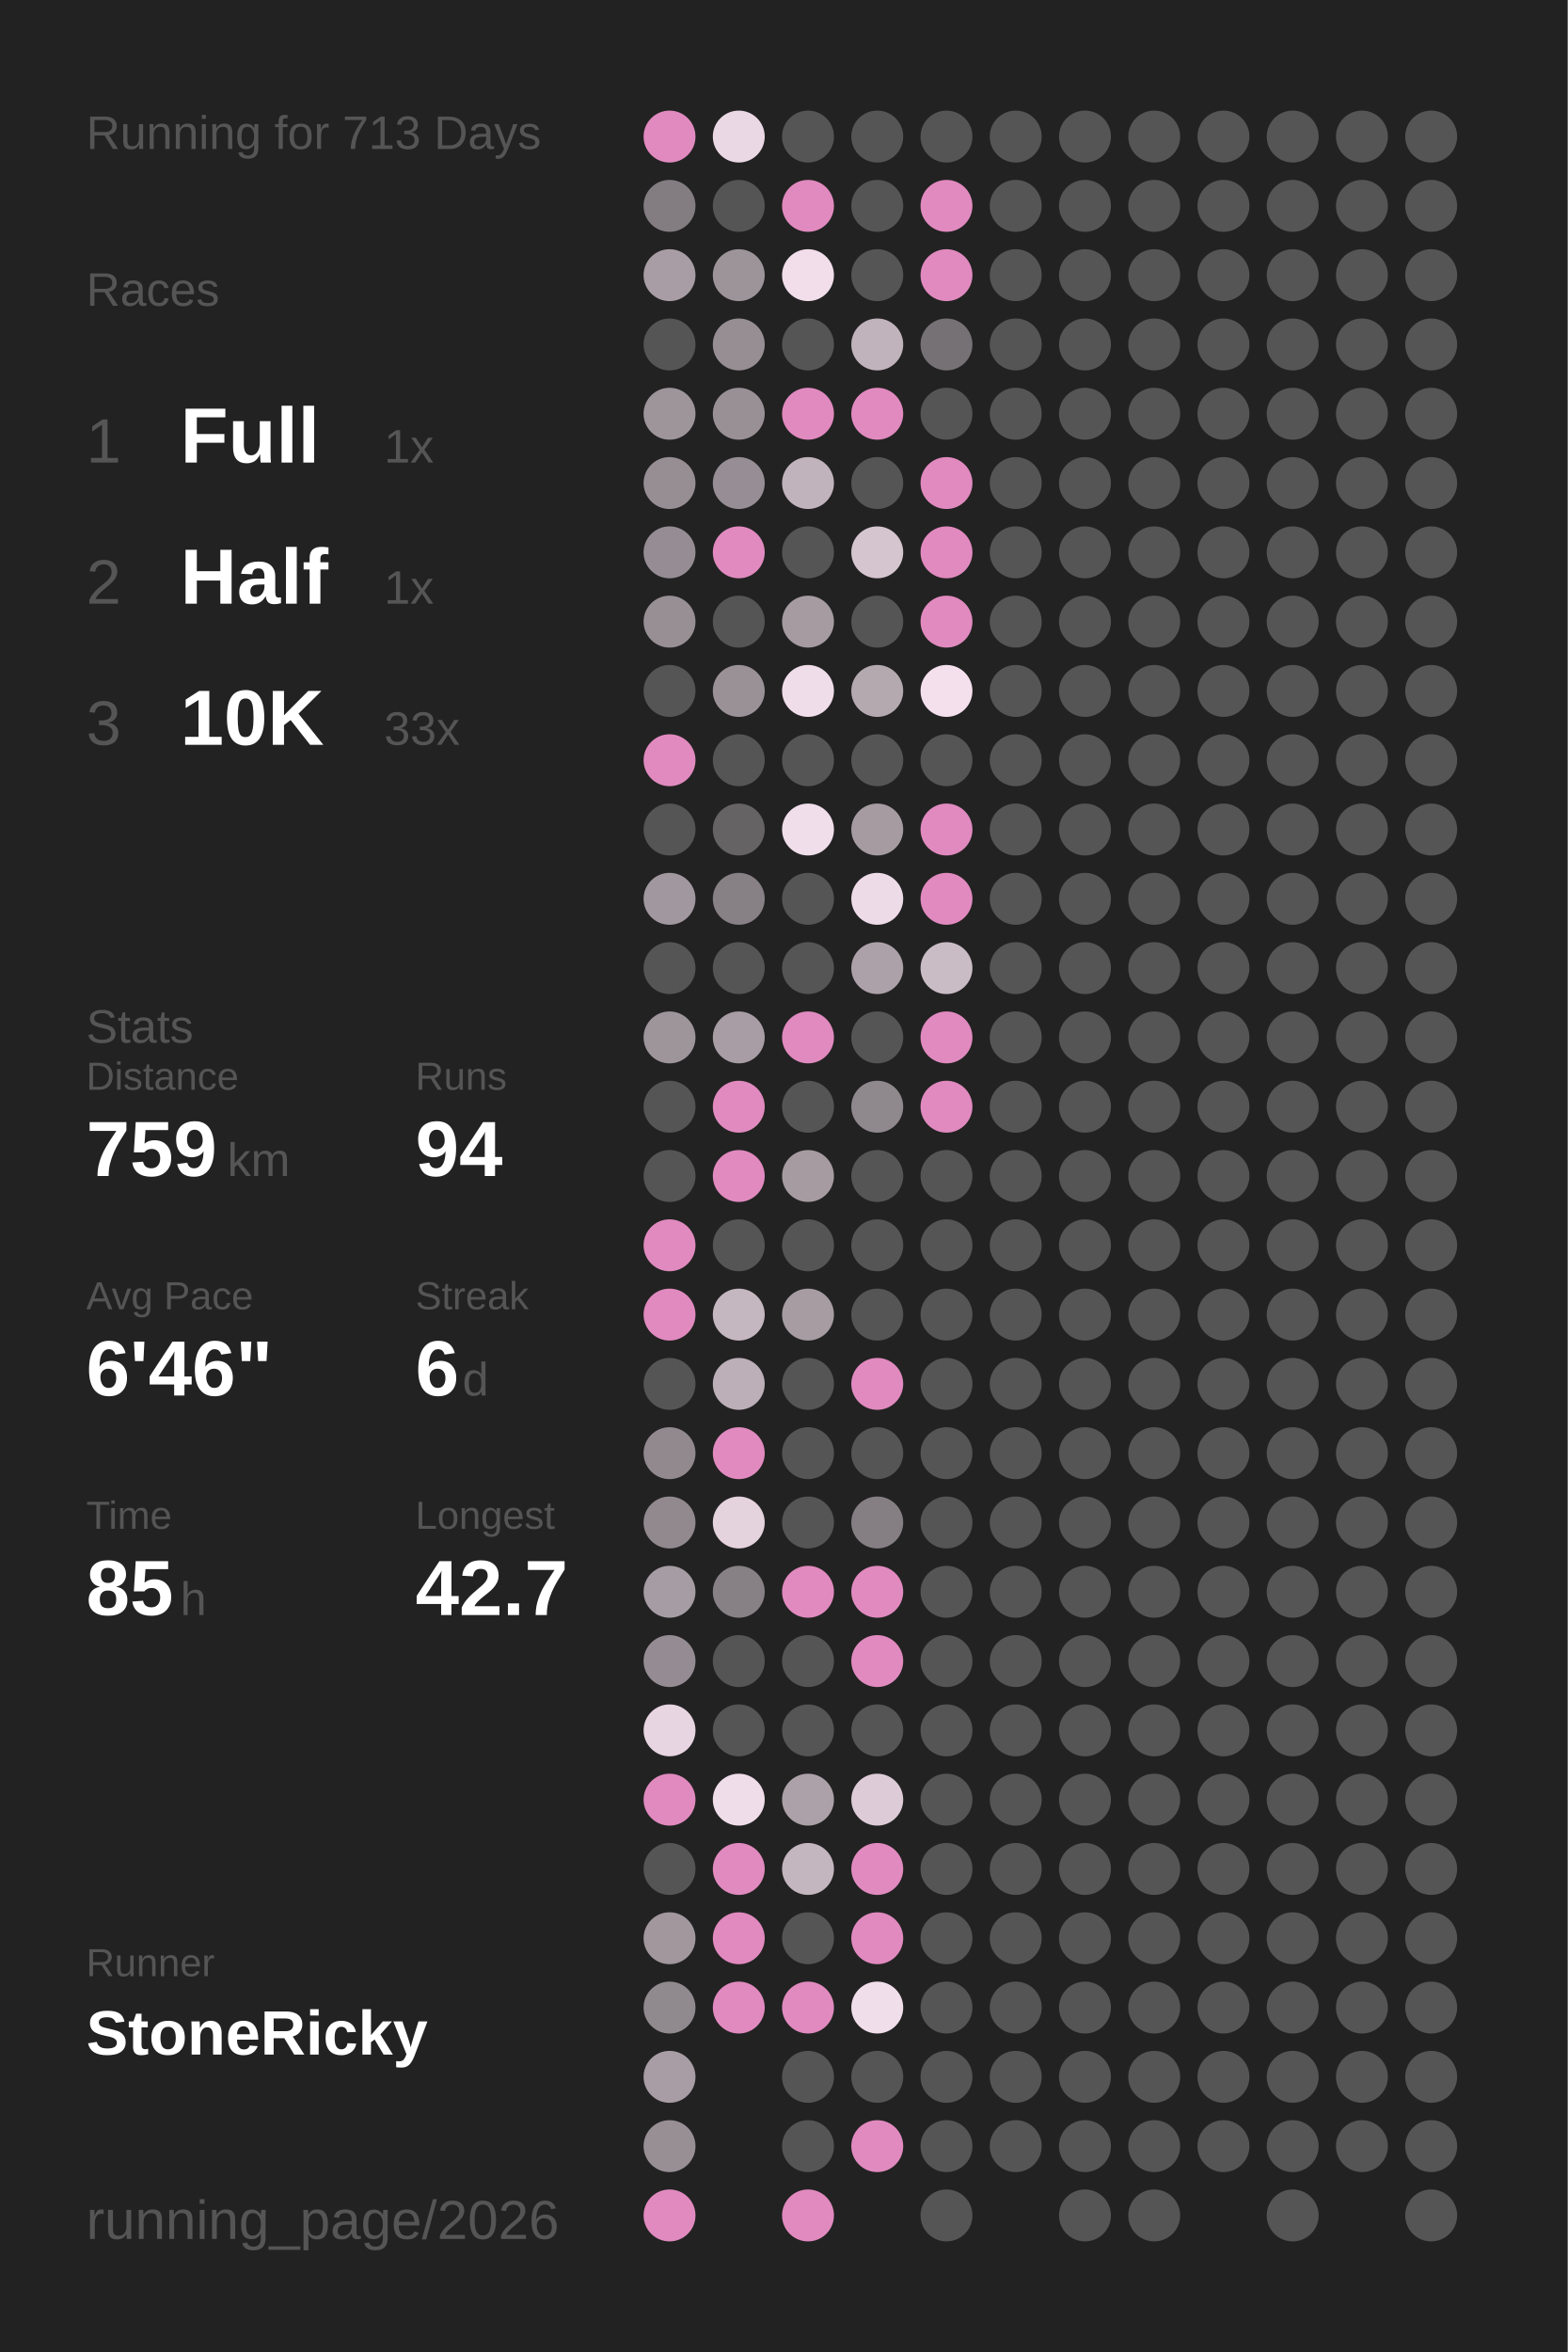
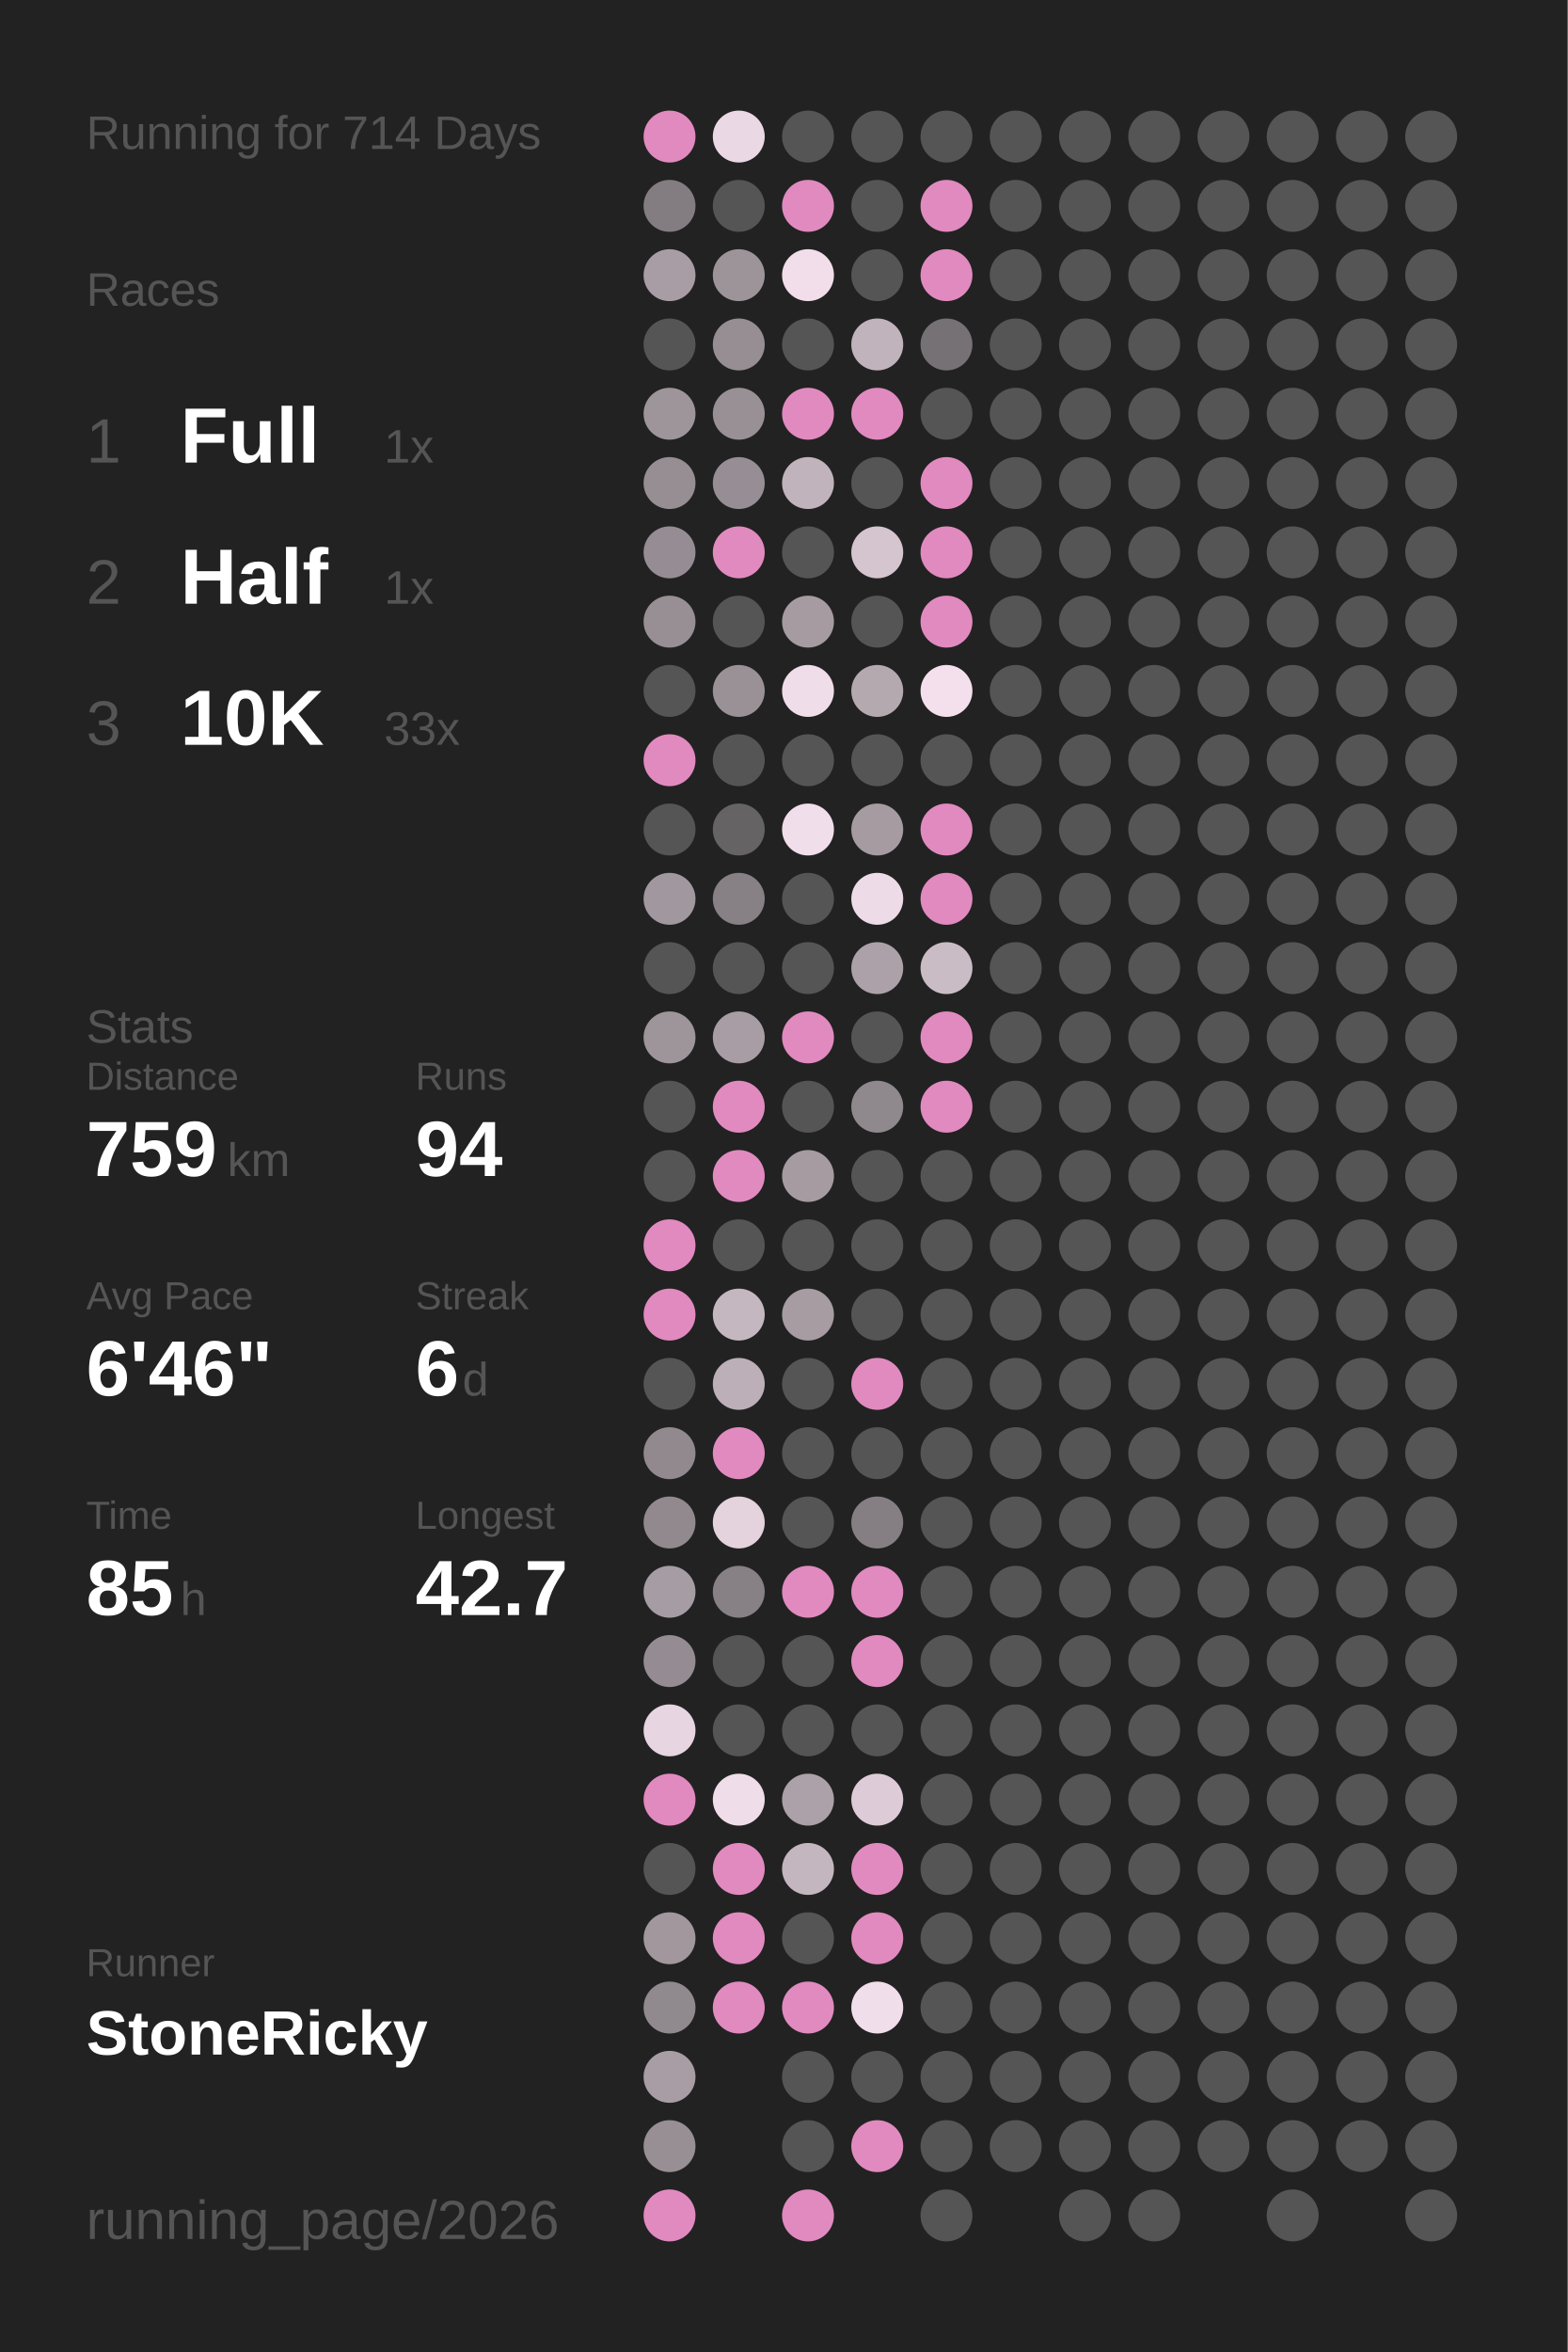
<svg xmlns="http://www.w3.org/2000/svg" baseProfile="full" height="300mm" version="1.1" viewBox="0,0,200,300" width="200mm">
  <defs />
  <rect fill="#222222" height="300" width="200" x="0" y="0" />
-   <text fill="#555555" style="font-size:6px; font-family:Arial;" x="11" y="19">Running for 713 Days</text>
+   <text fill="#555555" style="font-size:6px; font-family:Arial;" x="11" y="19">Running for 714 Days</text>
  <text fill="#555555" style="font-size:6px; font-family:Arial;" x="11" y="39">Races</text>
  <text fill="#555555" style="font-size:8px; font-family:Arial;" x="11" y="59">1</text>
  <text fill="#FFFFFF" style="font-size:10px; font-family:Arial; font-weight:bold;" x="23" y="59">Full</text>
  <text fill="#555555" style="font-size:6px; font-family:Arial;" x="49" y="59">1x</text>
  <text fill="#555555" style="font-size:8px; font-family:Arial;" x="11" y="77">2</text>
  <text fill="#FFFFFF" style="font-size:10px; font-family:Arial; font-weight:bold;" x="23" y="77">Half</text>
  <text fill="#555555" style="font-size:6px; font-family:Arial;" x="49" y="77">1x</text>
  <text fill="#555555" style="font-size:8px; font-family:Arial;" x="11" y="95">3</text>
  <text fill="#FFFFFF" style="font-size:10px; font-family:Arial; font-weight:bold;" x="23" y="95">10K</text>
  <text fill="#555555" style="font-size:6px; font-family:Arial;" x="49" y="95">33x</text>
  <text fill="#555555" style="font-size:6px; font-family:Arial;" x="11" y="133">Stats</text>
  <text fill="#555555" style="font-size:5px; font-family:Arial;" x="11" y="139">Distance</text>
  <text fill="#FFFFFF" style="font-size:10px; font-family:Arial; font-weight:bold;" x="11" y="150">759</text>
  <text fill="#555555" style="font-size:6px; font-family:Arial;" x="29" y="150">km</text>
  <text fill="#555555" style="font-size:5px; font-family:Arial;" x="53" y="139">Runs</text>
  <text fill="#FFFFFF" style="font-size:10px; font-family:Arial; font-weight:bold;" x="53" y="150">94</text>
  <text fill="#555555" style="font-size:5px; font-family:Arial;" x="11" y="167">Avg Pace</text>
  <text fill="#FFFFFF" style="font-size:10px; font-family:Arial; font-weight:bold;" x="11" y="178">6'46"</text>
  <text fill="#555555" style="font-size:5px; font-family:Arial;" x="53" y="167">Streak</text>
  <text fill="#FFFFFF" style="font-size:10px; font-family:Arial; font-weight:bold;" x="53" y="178">6</text>
  <text fill="#555555" style="font-size:6px; font-family:Arial;" x="59" y="178">d</text>
  <text fill="#555555" style="font-size:5px; font-family:Arial;" x="11" y="195">Time</text>
  <text fill="#FFFFFF" style="font-size:10px; font-family:Arial; font-weight:bold;" x="11" y="206">85</text>
  <text fill="#555555" style="font-size:6px; font-family:Arial;" x="23" y="206">h</text>
  <text fill="#555555" style="font-size:5px; font-family:Arial;" x="53" y="195">Longest</text>
  <text fill="#FFFFFF" style="font-size:10px; font-family:Arial; font-weight:bold;" x="53" y="206">42.7</text>
  <text fill="#555555" style="font-size:5px; font-family:Arial;" x="11" y="252.065">Runner</text>
  <text fill="#FFFFFF" style="font-size:8px; font-family:Arial; font-weight:bold;" x="11" y="262.065">StoneRicky</text>
  <text fill="#555555" style="font-size:7px; font-family:Arial;" x="11" y="285.581">running_page/2026</text>
  <circle cx="85.417" cy="17.419" fill="#E18ABF" r="3.312" />
  <circle cx="85.417" cy="26.258" fill="#837d81" r="3.312" />
  <circle cx="85.417" cy="35.097" fill="#a89da4" r="3.312" />
  <circle cx="85.417" cy="43.935" fill="#555555" r="3.312" />
  <circle cx="85.417" cy="52.774" fill="#9e959b" r="3.312" />
  <circle cx="85.417" cy="61.613" fill="#968e93" r="3.312" />
  <circle cx="85.417" cy="70.452" fill="#958d93" r="3.312" />
  <circle cx="85.417" cy="79.29" fill="#978f94" r="3.312" />
  <circle cx="85.417" cy="88.129" fill="#555555" r="3.312" />
  <circle cx="85.417" cy="96.968" fill="#E18ABF" r="3.312" />
  <circle cx="85.417" cy="105.806" fill="#555555" r="3.312" />
  <circle cx="85.417" cy="114.645" fill="#a1979e" r="3.312" />
  <circle cx="85.417" cy="123.484" fill="#555555" r="3.312" />
  <circle cx="85.417" cy="132.323" fill="#9e959b" r="3.312" />
  <circle cx="85.417" cy="141.161" fill="#555555" r="3.312" />
  <circle cx="85.417" cy="150" fill="#555555" r="3.312" />
  <circle cx="85.417" cy="158.839" fill="#E18ABF" r="3.312" />
  <circle cx="85.417" cy="167.677" fill="#E18ABF" r="3.312" />
  <circle cx="85.417" cy="176.516" fill="#555555" r="3.312" />
  <circle cx="85.417" cy="185.355" fill="#91898e" r="3.312" />
  <circle cx="85.417" cy="194.194" fill="#91898e" r="3.312" />
  <circle cx="85.417" cy="203.032" fill="#a69ca3" r="3.312" />
  <circle cx="85.417" cy="211.871" fill="#948c92" r="3.312" />
  <circle cx="85.417" cy="220.71" fill="#e7d5e1" r="3.312" />
  <circle cx="85.417" cy="229.548" fill="#E18ABF" r="3.312" />
  <circle cx="85.417" cy="238.387" fill="#555555" r="3.312" />
  <circle cx="85.417" cy="247.226" fill="#a1979d" r="3.312" />
  <circle cx="85.417" cy="256.065" fill="#90898e" r="3.312" />
  <circle cx="85.417" cy="264.903" fill="#a89da4" r="3.312" />
  <circle cx="85.417" cy="273.742" fill="#988f95" r="3.312" />
  <circle cx="85.417" cy="282.581" fill="#E18ABF" r="3.312" />
  <circle cx="94.25" cy="17.419" fill="#ebd8e5" r="3.312" />
  <circle cx="94.25" cy="26.258" fill="#555555" r="3.312" />
  <circle cx="94.25" cy="35.097" fill="#9d949a" r="3.312" />
  <circle cx="94.25" cy="43.935" fill="#978e94" r="3.312" />
  <circle cx="94.25" cy="52.774" fill="#999096" r="3.312" />
  <circle cx="94.25" cy="61.613" fill="#968e94" r="3.312" />
  <circle cx="94.25" cy="70.452" fill="#E18ABF" r="3.312" />
  <circle cx="94.25" cy="79.29" fill="#555555" r="3.312" />
  <circle cx="94.25" cy="88.129" fill="#9a9197" r="3.312" />
  <circle cx="94.25" cy="96.968" fill="#555555" r="3.312" />
  <circle cx="94.25" cy="105.806" fill="#656364" r="3.312" />
  <circle cx="94.25" cy="114.645" fill="#878085" r="3.312" />
  <circle cx="94.25" cy="123.484" fill="#555555" r="3.312" />
  <circle cx="94.25" cy="132.323" fill="#a89da4" r="3.312" />
  <circle cx="94.25" cy="141.161" fill="#E18ABF" r="3.312" />
  <circle cx="94.25" cy="150" fill="#E18ABF" r="3.312" />
  <circle cx="94.25" cy="158.839" fill="#555555" r="3.312" />
  <circle cx="94.25" cy="167.677" fill="#c5b7c0" r="3.312" />
  <circle cx="94.25" cy="176.516" fill="#bcafb8" r="3.312" />
  <circle cx="94.25" cy="185.355" fill="#E18ABF" r="3.312" />
  <circle cx="94.25" cy="194.194" fill="#e4d2dd" r="3.312" />
  <circle cx="94.25" cy="203.032" fill="#878085" r="3.312" />
  <circle cx="94.25" cy="211.871" fill="#555555" r="3.312" />
  <circle cx="94.25" cy="220.71" fill="#555555" r="3.312" />
  <circle cx="94.25" cy="229.548" fill="#f0ddea" r="3.312" />
  <circle cx="94.25" cy="238.387" fill="#E18ABF" r="3.312" />
  <circle cx="94.25" cy="247.226" fill="#E18ABF" r="3.312" />
  <circle cx="94.25" cy="256.065" fill="#E18ABF" r="3.312" />
  <circle cx="103.083" cy="17.419" fill="#555555" r="3.312" />
  <circle cx="103.083" cy="26.258" fill="#E18ABF" r="3.312" />
  <circle cx="103.083" cy="35.097" fill="#f1deea" r="3.312" />
  <circle cx="103.083" cy="43.935" fill="#555555" r="3.312" />
  <circle cx="103.083" cy="52.774" fill="#E18ABF" r="3.312" />
  <circle cx="103.083" cy="61.613" fill="#c1b3bc" r="3.312" />
  <circle cx="103.083" cy="70.452" fill="#555555" r="3.312" />
  <circle cx="103.083" cy="79.29" fill="#a59ba1" r="3.312" />
  <circle cx="103.083" cy="88.129" fill="#f0ddea" r="3.312" />
  <circle cx="103.083" cy="96.968" fill="#555555" r="3.312" />
  <circle cx="103.083" cy="105.806" fill="#f1deeb" r="3.312" />
  <circle cx="103.083" cy="114.645" fill="#555555" r="3.312" />
  <circle cx="103.083" cy="123.484" fill="#555555" r="3.312" />
  <circle cx="103.083" cy="132.323" fill="#E18ABF" r="3.312" />
  <circle cx="103.083" cy="141.161" fill="#555555" r="3.312" />
  <circle cx="103.083" cy="150" fill="#a59ba1" r="3.312" />
  <circle cx="103.083" cy="158.839" fill="#555555" r="3.312" />
  <circle cx="103.083" cy="167.677" fill="#a69ca2" r="3.312" />
  <circle cx="103.083" cy="176.516" fill="#555555" r="3.312" />
  <circle cx="103.083" cy="185.355" fill="#555555" r="3.312" />
  <circle cx="103.083" cy="194.194" fill="#555555" r="3.312" />
  <circle cx="103.083" cy="203.032" fill="#E18ABF" r="3.312" />
  <circle cx="103.083" cy="211.871" fill="#555555" r="3.312" />
  <circle cx="103.083" cy="220.71" fill="#555555" r="3.312" />
  <circle cx="103.083" cy="229.548" fill="#aca1a8" r="3.312" />
  <circle cx="103.083" cy="238.387" fill="#c4b6bf" r="3.312" />
  <circle cx="103.083" cy="247.226" fill="#555555" r="3.312" />
  <circle cx="103.083" cy="256.065" fill="#E18ABF" r="3.312" />
  <circle cx="103.083" cy="264.903" fill="#555555" r="3.312" />
  <circle cx="103.083" cy="273.742" fill="#555555" r="3.312" />
  <circle cx="103.083" cy="282.581" fill="#E18ABF" r="3.312" />
  <circle cx="111.917" cy="17.419" fill="#555555" r="3.312" />
  <circle cx="111.917" cy="26.258" fill="#555555" r="3.312" />
  <circle cx="111.917" cy="35.097" fill="#555555" r="3.312" />
  <circle cx="111.917" cy="43.935" fill="#c1b3bc" r="3.312" />
  <circle cx="111.917" cy="52.774" fill="#E18ABF" r="3.312" />
  <circle cx="111.917" cy="61.613" fill="#555555" r="3.312" />
  <circle cx="111.917" cy="70.452" fill="#d5c5cf" r="3.312" />
  <circle cx="111.917" cy="79.29" fill="#555555" r="3.312" />
  <circle cx="111.917" cy="88.129" fill="#b5a9b0" r="3.312" />
  <circle cx="111.917" cy="96.968" fill="#555555" r="3.312" />
  <circle cx="111.917" cy="105.806" fill="#a59ba1" r="3.312" />
  <circle cx="111.917" cy="114.645" fill="#eedbe8" r="3.312" />
  <circle cx="111.917" cy="123.484" fill="#aca1a8" r="3.312" />
  <circle cx="111.917" cy="132.323" fill="#555555" r="3.312" />
  <circle cx="111.917" cy="141.161" fill="#8f888d" r="3.312" />
  <circle cx="111.917" cy="150" fill="#555555" r="3.312" />
  <circle cx="111.917" cy="158.839" fill="#555555" r="3.312" />
  <circle cx="111.917" cy="167.677" fill="#555555" r="3.312" />
  <circle cx="111.917" cy="176.516" fill="#E18ABF" r="3.312" />
  <circle cx="111.917" cy="185.355" fill="#555555" r="3.312" />
  <circle cx="111.917" cy="194.194" fill="#857f83" r="3.312" />
  <circle cx="111.917" cy="203.032" fill="#E18ABF" r="3.312" />
  <circle cx="111.917" cy="211.871" fill="#E18ABF" r="3.312" />
  <circle cx="111.917" cy="220.71" fill="#555555" r="3.312" />
  <circle cx="111.917" cy="229.548" fill="#ddccd7" r="3.312" />
  <circle cx="111.917" cy="238.387" fill="#E18ABF" r="3.312" />
  <circle cx="111.917" cy="247.226" fill="#E18ABF" r="3.312" />
  <circle cx="111.917" cy="256.065" fill="#f1deeb" r="3.312" />
  <circle cx="111.917" cy="264.903" fill="#555555" r="3.312" />
  <circle cx="111.917" cy="273.742" fill="#E18ABF" r="3.312" />
  <circle cx="120.75" cy="17.419" fill="#555555" r="3.312" />
  <circle cx="120.75" cy="26.258" fill="#E18ABF" r="3.312" />
  <circle cx="120.75" cy="35.097" fill="#E18ABF" r="3.312" />
  <circle cx="120.75" cy="43.935" fill="#767174" r="3.312" />
  <circle cx="120.75" cy="52.774" fill="#555555" r="3.312" />
  <circle cx="120.75" cy="61.613" fill="#E18ABF" r="3.312" />
  <circle cx="120.75" cy="70.452" fill="#E18ABF" r="3.312" />
  <circle cx="120.75" cy="79.29" fill="#E18ABF" r="3.312" />
  <circle cx="120.75" cy="88.129" fill="#f4e0ed" r="3.312" />
  <circle cx="120.75" cy="96.968" fill="#555555" r="3.312" />
  <circle cx="120.75" cy="105.806" fill="#E18ABF" r="3.312" />
  <circle cx="120.75" cy="114.645" fill="#E18ABF" r="3.312" />
  <circle cx="120.75" cy="123.484" fill="#cabcc5" r="3.312" />
  <circle cx="120.75" cy="132.323" fill="#E18ABF" r="3.312" />
  <circle cx="120.75" cy="141.161" fill="#E18ABF" r="3.312" />
  <circle cx="120.75" cy="150" fill="#555555" r="3.312" />
  <circle cx="120.75" cy="158.839" fill="#555555" r="3.312" />
  <circle cx="120.75" cy="167.677" fill="#555555" r="3.312" />
  <circle cx="120.75" cy="176.516" fill="#555555" r="3.312" />
  <circle cx="120.75" cy="185.355" fill="#555555" r="3.312" />
  <circle cx="120.75" cy="194.194" fill="#555555" r="3.312" />
  <circle cx="120.75" cy="203.032" fill="#555555" r="3.312" />
  <circle cx="120.75" cy="211.871" fill="#555555" r="3.312" />
  <circle cx="120.75" cy="220.71" fill="#555555" r="3.312" />
  <circle cx="120.75" cy="229.548" fill="#555555" r="3.312" />
  <circle cx="120.75" cy="238.387" fill="#555555" r="3.312" />
  <circle cx="120.75" cy="247.226" fill="#555555" r="3.312" />
  <circle cx="120.75" cy="256.065" fill="#555555" r="3.312" />
  <circle cx="120.75" cy="264.903" fill="#555555" r="3.312" />
  <circle cx="120.75" cy="273.742" fill="#555555" r="3.312" />
  <circle cx="120.75" cy="282.581" fill="#555555" r="3.312" />
  <circle cx="129.583" cy="17.419" fill="#555555" r="3.312" />
  <circle cx="129.583" cy="26.258" fill="#555555" r="3.312" />
  <circle cx="129.583" cy="35.097" fill="#555555" r="3.312" />
  <circle cx="129.583" cy="43.935" fill="#555555" r="3.312" />
  <circle cx="129.583" cy="52.774" fill="#555555" r="3.312" />
  <circle cx="129.583" cy="61.613" fill="#555555" r="3.312" />
  <circle cx="129.583" cy="70.452" fill="#555555" r="3.312" />
  <circle cx="129.583" cy="79.29" fill="#555555" r="3.312" />
  <circle cx="129.583" cy="88.129" fill="#555555" r="3.312" />
  <circle cx="129.583" cy="96.968" fill="#555555" r="3.312" />
  <circle cx="129.583" cy="105.806" fill="#555555" r="3.312" />
  <circle cx="129.583" cy="114.645" fill="#555555" r="3.312" />
  <circle cx="129.583" cy="123.484" fill="#555555" r="3.312" />
  <circle cx="129.583" cy="132.323" fill="#555555" r="3.312" />
  <circle cx="129.583" cy="141.161" fill="#555555" r="3.312" />
  <circle cx="129.583" cy="150" fill="#555555" r="3.312" />
  <circle cx="129.583" cy="158.839" fill="#555555" r="3.312" />
  <circle cx="129.583" cy="167.677" fill="#555555" r="3.312" />
  <circle cx="129.583" cy="176.516" fill="#555555" r="3.312" />
  <circle cx="129.583" cy="185.355" fill="#555555" r="3.312" />
  <circle cx="129.583" cy="194.194" fill="#555555" r="3.312" />
  <circle cx="129.583" cy="203.032" fill="#555555" r="3.312" />
  <circle cx="129.583" cy="211.871" fill="#555555" r="3.312" />
  <circle cx="129.583" cy="220.71" fill="#555555" r="3.312" />
  <circle cx="129.583" cy="229.548" fill="#555555" r="3.312" />
  <circle cx="129.583" cy="238.387" fill="#555555" r="3.312" />
  <circle cx="129.583" cy="247.226" fill="#555555" r="3.312" />
  <circle cx="129.583" cy="256.065" fill="#555555" r="3.312" />
  <circle cx="129.583" cy="264.903" fill="#555555" r="3.312" />
  <circle cx="129.583" cy="273.742" fill="#555555" r="3.312" />
  <circle cx="138.417" cy="17.419" fill="#555555" r="3.312" />
  <circle cx="138.417" cy="26.258" fill="#555555" r="3.312" />
  <circle cx="138.417" cy="35.097" fill="#555555" r="3.312" />
  <circle cx="138.417" cy="43.935" fill="#555555" r="3.312" />
  <circle cx="138.417" cy="52.774" fill="#555555" r="3.312" />
  <circle cx="138.417" cy="61.613" fill="#555555" r="3.312" />
  <circle cx="138.417" cy="70.452" fill="#555555" r="3.312" />
  <circle cx="138.417" cy="79.29" fill="#555555" r="3.312" />
  <circle cx="138.417" cy="88.129" fill="#555555" r="3.312" />
  <circle cx="138.417" cy="96.968" fill="#555555" r="3.312" />
  <circle cx="138.417" cy="105.806" fill="#555555" r="3.312" />
  <circle cx="138.417" cy="114.645" fill="#555555" r="3.312" />
  <circle cx="138.417" cy="123.484" fill="#555555" r="3.312" />
  <circle cx="138.417" cy="132.323" fill="#555555" r="3.312" />
  <circle cx="138.417" cy="141.161" fill="#555555" r="3.312" />
  <circle cx="138.417" cy="150" fill="#555555" r="3.312" />
  <circle cx="138.417" cy="158.839" fill="#555555" r="3.312" />
  <circle cx="138.417" cy="167.677" fill="#555555" r="3.312" />
  <circle cx="138.417" cy="176.516" fill="#555555" r="3.312" />
  <circle cx="138.417" cy="185.355" fill="#555555" r="3.312" />
  <circle cx="138.417" cy="194.194" fill="#555555" r="3.312" />
  <circle cx="138.417" cy="203.032" fill="#555555" r="3.312" />
  <circle cx="138.417" cy="211.871" fill="#555555" r="3.312" />
  <circle cx="138.417" cy="220.71" fill="#555555" r="3.312" />
  <circle cx="138.417" cy="229.548" fill="#555555" r="3.312" />
  <circle cx="138.417" cy="238.387" fill="#555555" r="3.312" />
  <circle cx="138.417" cy="247.226" fill="#555555" r="3.312" />
  <circle cx="138.417" cy="256.065" fill="#555555" r="3.312" />
  <circle cx="138.417" cy="264.903" fill="#555555" r="3.312" />
  <circle cx="138.417" cy="273.742" fill="#555555" r="3.312" />
  <circle cx="138.417" cy="282.581" fill="#555555" r="3.312" />
  <circle cx="147.25" cy="17.419" fill="#555555" r="3.312" />
  <circle cx="147.25" cy="26.258" fill="#555555" r="3.312" />
  <circle cx="147.25" cy="35.097" fill="#555555" r="3.312" />
  <circle cx="147.25" cy="43.935" fill="#555555" r="3.312" />
  <circle cx="147.25" cy="52.774" fill="#555555" r="3.312" />
  <circle cx="147.25" cy="61.613" fill="#555555" r="3.312" />
  <circle cx="147.25" cy="70.452" fill="#555555" r="3.312" />
  <circle cx="147.25" cy="79.29" fill="#555555" r="3.312" />
  <circle cx="147.25" cy="88.129" fill="#555555" r="3.312" />
  <circle cx="147.25" cy="96.968" fill="#555555" r="3.312" />
  <circle cx="147.25" cy="105.806" fill="#555555" r="3.312" />
  <circle cx="147.25" cy="114.645" fill="#555555" r="3.312" />
  <circle cx="147.25" cy="123.484" fill="#555555" r="3.312" />
  <circle cx="147.25" cy="132.323" fill="#555555" r="3.312" />
  <circle cx="147.25" cy="141.161" fill="#555555" r="3.312" />
  <circle cx="147.25" cy="150" fill="#555555" r="3.312" />
  <circle cx="147.25" cy="158.839" fill="#555555" r="3.312" />
  <circle cx="147.25" cy="167.677" fill="#555555" r="3.312" />
  <circle cx="147.25" cy="176.516" fill="#555555" r="3.312" />
  <circle cx="147.25" cy="185.355" fill="#555555" r="3.312" />
  <circle cx="147.25" cy="194.194" fill="#555555" r="3.312" />
  <circle cx="147.25" cy="203.032" fill="#555555" r="3.312" />
  <circle cx="147.25" cy="211.871" fill="#555555" r="3.312" />
  <circle cx="147.25" cy="220.71" fill="#555555" r="3.312" />
  <circle cx="147.25" cy="229.548" fill="#555555" r="3.312" />
  <circle cx="147.25" cy="238.387" fill="#555555" r="3.312" />
  <circle cx="147.25" cy="247.226" fill="#555555" r="3.312" />
  <circle cx="147.25" cy="256.065" fill="#555555" r="3.312" />
  <circle cx="147.25" cy="264.903" fill="#555555" r="3.312" />
  <circle cx="147.25" cy="273.742" fill="#555555" r="3.312" />
  <circle cx="147.25" cy="282.581" fill="#555555" r="3.312" />
  <circle cx="156.083" cy="17.419" fill="#555555" r="3.312" />
  <circle cx="156.083" cy="26.258" fill="#555555" r="3.312" />
  <circle cx="156.083" cy="35.097" fill="#555555" r="3.312" />
  <circle cx="156.083" cy="43.935" fill="#555555" r="3.312" />
  <circle cx="156.083" cy="52.774" fill="#555555" r="3.312" />
  <circle cx="156.083" cy="61.613" fill="#555555" r="3.312" />
  <circle cx="156.083" cy="70.452" fill="#555555" r="3.312" />
  <circle cx="156.083" cy="79.29" fill="#555555" r="3.312" />
  <circle cx="156.083" cy="88.129" fill="#555555" r="3.312" />
  <circle cx="156.083" cy="96.968" fill="#555555" r="3.312" />
  <circle cx="156.083" cy="105.806" fill="#555555" r="3.312" />
  <circle cx="156.083" cy="114.645" fill="#555555" r="3.312" />
  <circle cx="156.083" cy="123.484" fill="#555555" r="3.312" />
  <circle cx="156.083" cy="132.323" fill="#555555" r="3.312" />
  <circle cx="156.083" cy="141.161" fill="#555555" r="3.312" />
  <circle cx="156.083" cy="150" fill="#555555" r="3.312" />
  <circle cx="156.083" cy="158.839" fill="#555555" r="3.312" />
  <circle cx="156.083" cy="167.677" fill="#555555" r="3.312" />
  <circle cx="156.083" cy="176.516" fill="#555555" r="3.312" />
  <circle cx="156.083" cy="185.355" fill="#555555" r="3.312" />
  <circle cx="156.083" cy="194.194" fill="#555555" r="3.312" />
  <circle cx="156.083" cy="203.032" fill="#555555" r="3.312" />
  <circle cx="156.083" cy="211.871" fill="#555555" r="3.312" />
  <circle cx="156.083" cy="220.71" fill="#555555" r="3.312" />
  <circle cx="156.083" cy="229.548" fill="#555555" r="3.312" />
  <circle cx="156.083" cy="238.387" fill="#555555" r="3.312" />
  <circle cx="156.083" cy="247.226" fill="#555555" r="3.312" />
  <circle cx="156.083" cy="256.065" fill="#555555" r="3.312" />
  <circle cx="156.083" cy="264.903" fill="#555555" r="3.312" />
  <circle cx="156.083" cy="273.742" fill="#555555" r="3.312" />
  <circle cx="164.917" cy="17.419" fill="#555555" r="3.312" />
  <circle cx="164.917" cy="26.258" fill="#555555" r="3.312" />
  <circle cx="164.917" cy="35.097" fill="#555555" r="3.312" />
  <circle cx="164.917" cy="43.935" fill="#555555" r="3.312" />
  <circle cx="164.917" cy="52.774" fill="#555555" r="3.312" />
  <circle cx="164.917" cy="61.613" fill="#555555" r="3.312" />
  <circle cx="164.917" cy="70.452" fill="#555555" r="3.312" />
  <circle cx="164.917" cy="79.29" fill="#555555" r="3.312" />
  <circle cx="164.917" cy="88.129" fill="#555555" r="3.312" />
  <circle cx="164.917" cy="96.968" fill="#555555" r="3.312" />
  <circle cx="164.917" cy="105.806" fill="#555555" r="3.312" />
  <circle cx="164.917" cy="114.645" fill="#555555" r="3.312" />
  <circle cx="164.917" cy="123.484" fill="#555555" r="3.312" />
  <circle cx="164.917" cy="132.323" fill="#555555" r="3.312" />
  <circle cx="164.917" cy="141.161" fill="#555555" r="3.312" />
  <circle cx="164.917" cy="150" fill="#555555" r="3.312" />
  <circle cx="164.917" cy="158.839" fill="#555555" r="3.312" />
  <circle cx="164.917" cy="167.677" fill="#555555" r="3.312" />
  <circle cx="164.917" cy="176.516" fill="#555555" r="3.312" />
  <circle cx="164.917" cy="185.355" fill="#555555" r="3.312" />
  <circle cx="164.917" cy="194.194" fill="#555555" r="3.312" />
  <circle cx="164.917" cy="203.032" fill="#555555" r="3.312" />
  <circle cx="164.917" cy="211.871" fill="#555555" r="3.312" />
  <circle cx="164.917" cy="220.71" fill="#555555" r="3.312" />
  <circle cx="164.917" cy="229.548" fill="#555555" r="3.312" />
  <circle cx="164.917" cy="238.387" fill="#555555" r="3.312" />
  <circle cx="164.917" cy="247.226" fill="#555555" r="3.312" />
  <circle cx="164.917" cy="256.065" fill="#555555" r="3.312" />
  <circle cx="164.917" cy="264.903" fill="#555555" r="3.312" />
  <circle cx="164.917" cy="273.742" fill="#555555" r="3.312" />
  <circle cx="164.917" cy="282.581" fill="#555555" r="3.312" />
  <circle cx="173.75" cy="17.419" fill="#555555" r="3.312" />
  <circle cx="173.75" cy="26.258" fill="#555555" r="3.312" />
  <circle cx="173.75" cy="35.097" fill="#555555" r="3.312" />
  <circle cx="173.75" cy="43.935" fill="#555555" r="3.312" />
  <circle cx="173.75" cy="52.774" fill="#555555" r="3.312" />
  <circle cx="173.75" cy="61.613" fill="#555555" r="3.312" />
  <circle cx="173.75" cy="70.452" fill="#555555" r="3.312" />
  <circle cx="173.75" cy="79.29" fill="#555555" r="3.312" />
  <circle cx="173.75" cy="88.129" fill="#555555" r="3.312" />
  <circle cx="173.75" cy="96.968" fill="#555555" r="3.312" />
  <circle cx="173.75" cy="105.806" fill="#555555" r="3.312" />
  <circle cx="173.75" cy="114.645" fill="#555555" r="3.312" />
  <circle cx="173.75" cy="123.484" fill="#555555" r="3.312" />
  <circle cx="173.75" cy="132.323" fill="#555555" r="3.312" />
  <circle cx="173.75" cy="141.161" fill="#555555" r="3.312" />
  <circle cx="173.75" cy="150" fill="#555555" r="3.312" />
  <circle cx="173.75" cy="158.839" fill="#555555" r="3.312" />
  <circle cx="173.75" cy="167.677" fill="#555555" r="3.312" />
  <circle cx="173.75" cy="176.516" fill="#555555" r="3.312" />
  <circle cx="173.75" cy="185.355" fill="#555555" r="3.312" />
  <circle cx="173.75" cy="194.194" fill="#555555" r="3.312" />
  <circle cx="173.75" cy="203.032" fill="#555555" r="3.312" />
  <circle cx="173.75" cy="211.871" fill="#555555" r="3.312" />
  <circle cx="173.75" cy="220.71" fill="#555555" r="3.312" />
  <circle cx="173.75" cy="229.548" fill="#555555" r="3.312" />
  <circle cx="173.75" cy="238.387" fill="#555555" r="3.312" />
  <circle cx="173.75" cy="247.226" fill="#555555" r="3.312" />
  <circle cx="173.75" cy="256.065" fill="#555555" r="3.312" />
  <circle cx="173.75" cy="264.903" fill="#555555" r="3.312" />
  <circle cx="173.75" cy="273.742" fill="#555555" r="3.312" />
  <circle cx="182.583" cy="17.419" fill="#555555" r="3.312" />
  <circle cx="182.583" cy="26.258" fill="#555555" r="3.312" />
  <circle cx="182.583" cy="35.097" fill="#555555" r="3.312" />
  <circle cx="182.583" cy="43.935" fill="#555555" r="3.312" />
  <circle cx="182.583" cy="52.774" fill="#555555" r="3.312" />
  <circle cx="182.583" cy="61.613" fill="#555555" r="3.312" />
  <circle cx="182.583" cy="70.452" fill="#555555" r="3.312" />
  <circle cx="182.583" cy="79.29" fill="#555555" r="3.312" />
  <circle cx="182.583" cy="88.129" fill="#555555" r="3.312" />
  <circle cx="182.583" cy="96.968" fill="#555555" r="3.312" />
  <circle cx="182.583" cy="105.806" fill="#555555" r="3.312" />
  <circle cx="182.583" cy="114.645" fill="#555555" r="3.312" />
  <circle cx="182.583" cy="123.484" fill="#555555" r="3.312" />
  <circle cx="182.583" cy="132.323" fill="#555555" r="3.312" />
  <circle cx="182.583" cy="141.161" fill="#555555" r="3.312" />
  <circle cx="182.583" cy="150" fill="#555555" r="3.312" />
  <circle cx="182.583" cy="158.839" fill="#555555" r="3.312" />
  <circle cx="182.583" cy="167.677" fill="#555555" r="3.312" />
  <circle cx="182.583" cy="176.516" fill="#555555" r="3.312" />
  <circle cx="182.583" cy="185.355" fill="#555555" r="3.312" />
  <circle cx="182.583" cy="194.194" fill="#555555" r="3.312" />
  <circle cx="182.583" cy="203.032" fill="#555555" r="3.312" />
  <circle cx="182.583" cy="211.871" fill="#555555" r="3.312" />
  <circle cx="182.583" cy="220.71" fill="#555555" r="3.312" />
  <circle cx="182.583" cy="229.548" fill="#555555" r="3.312" />
  <circle cx="182.583" cy="238.387" fill="#555555" r="3.312" />
  <circle cx="182.583" cy="247.226" fill="#555555" r="3.312" />
  <circle cx="182.583" cy="256.065" fill="#555555" r="3.312" />
  <circle cx="182.583" cy="264.903" fill="#555555" r="3.312" />
  <circle cx="182.583" cy="273.742" fill="#555555" r="3.312" />
  <circle cx="182.583" cy="282.581" fill="#555555" r="3.312" />
</svg>
